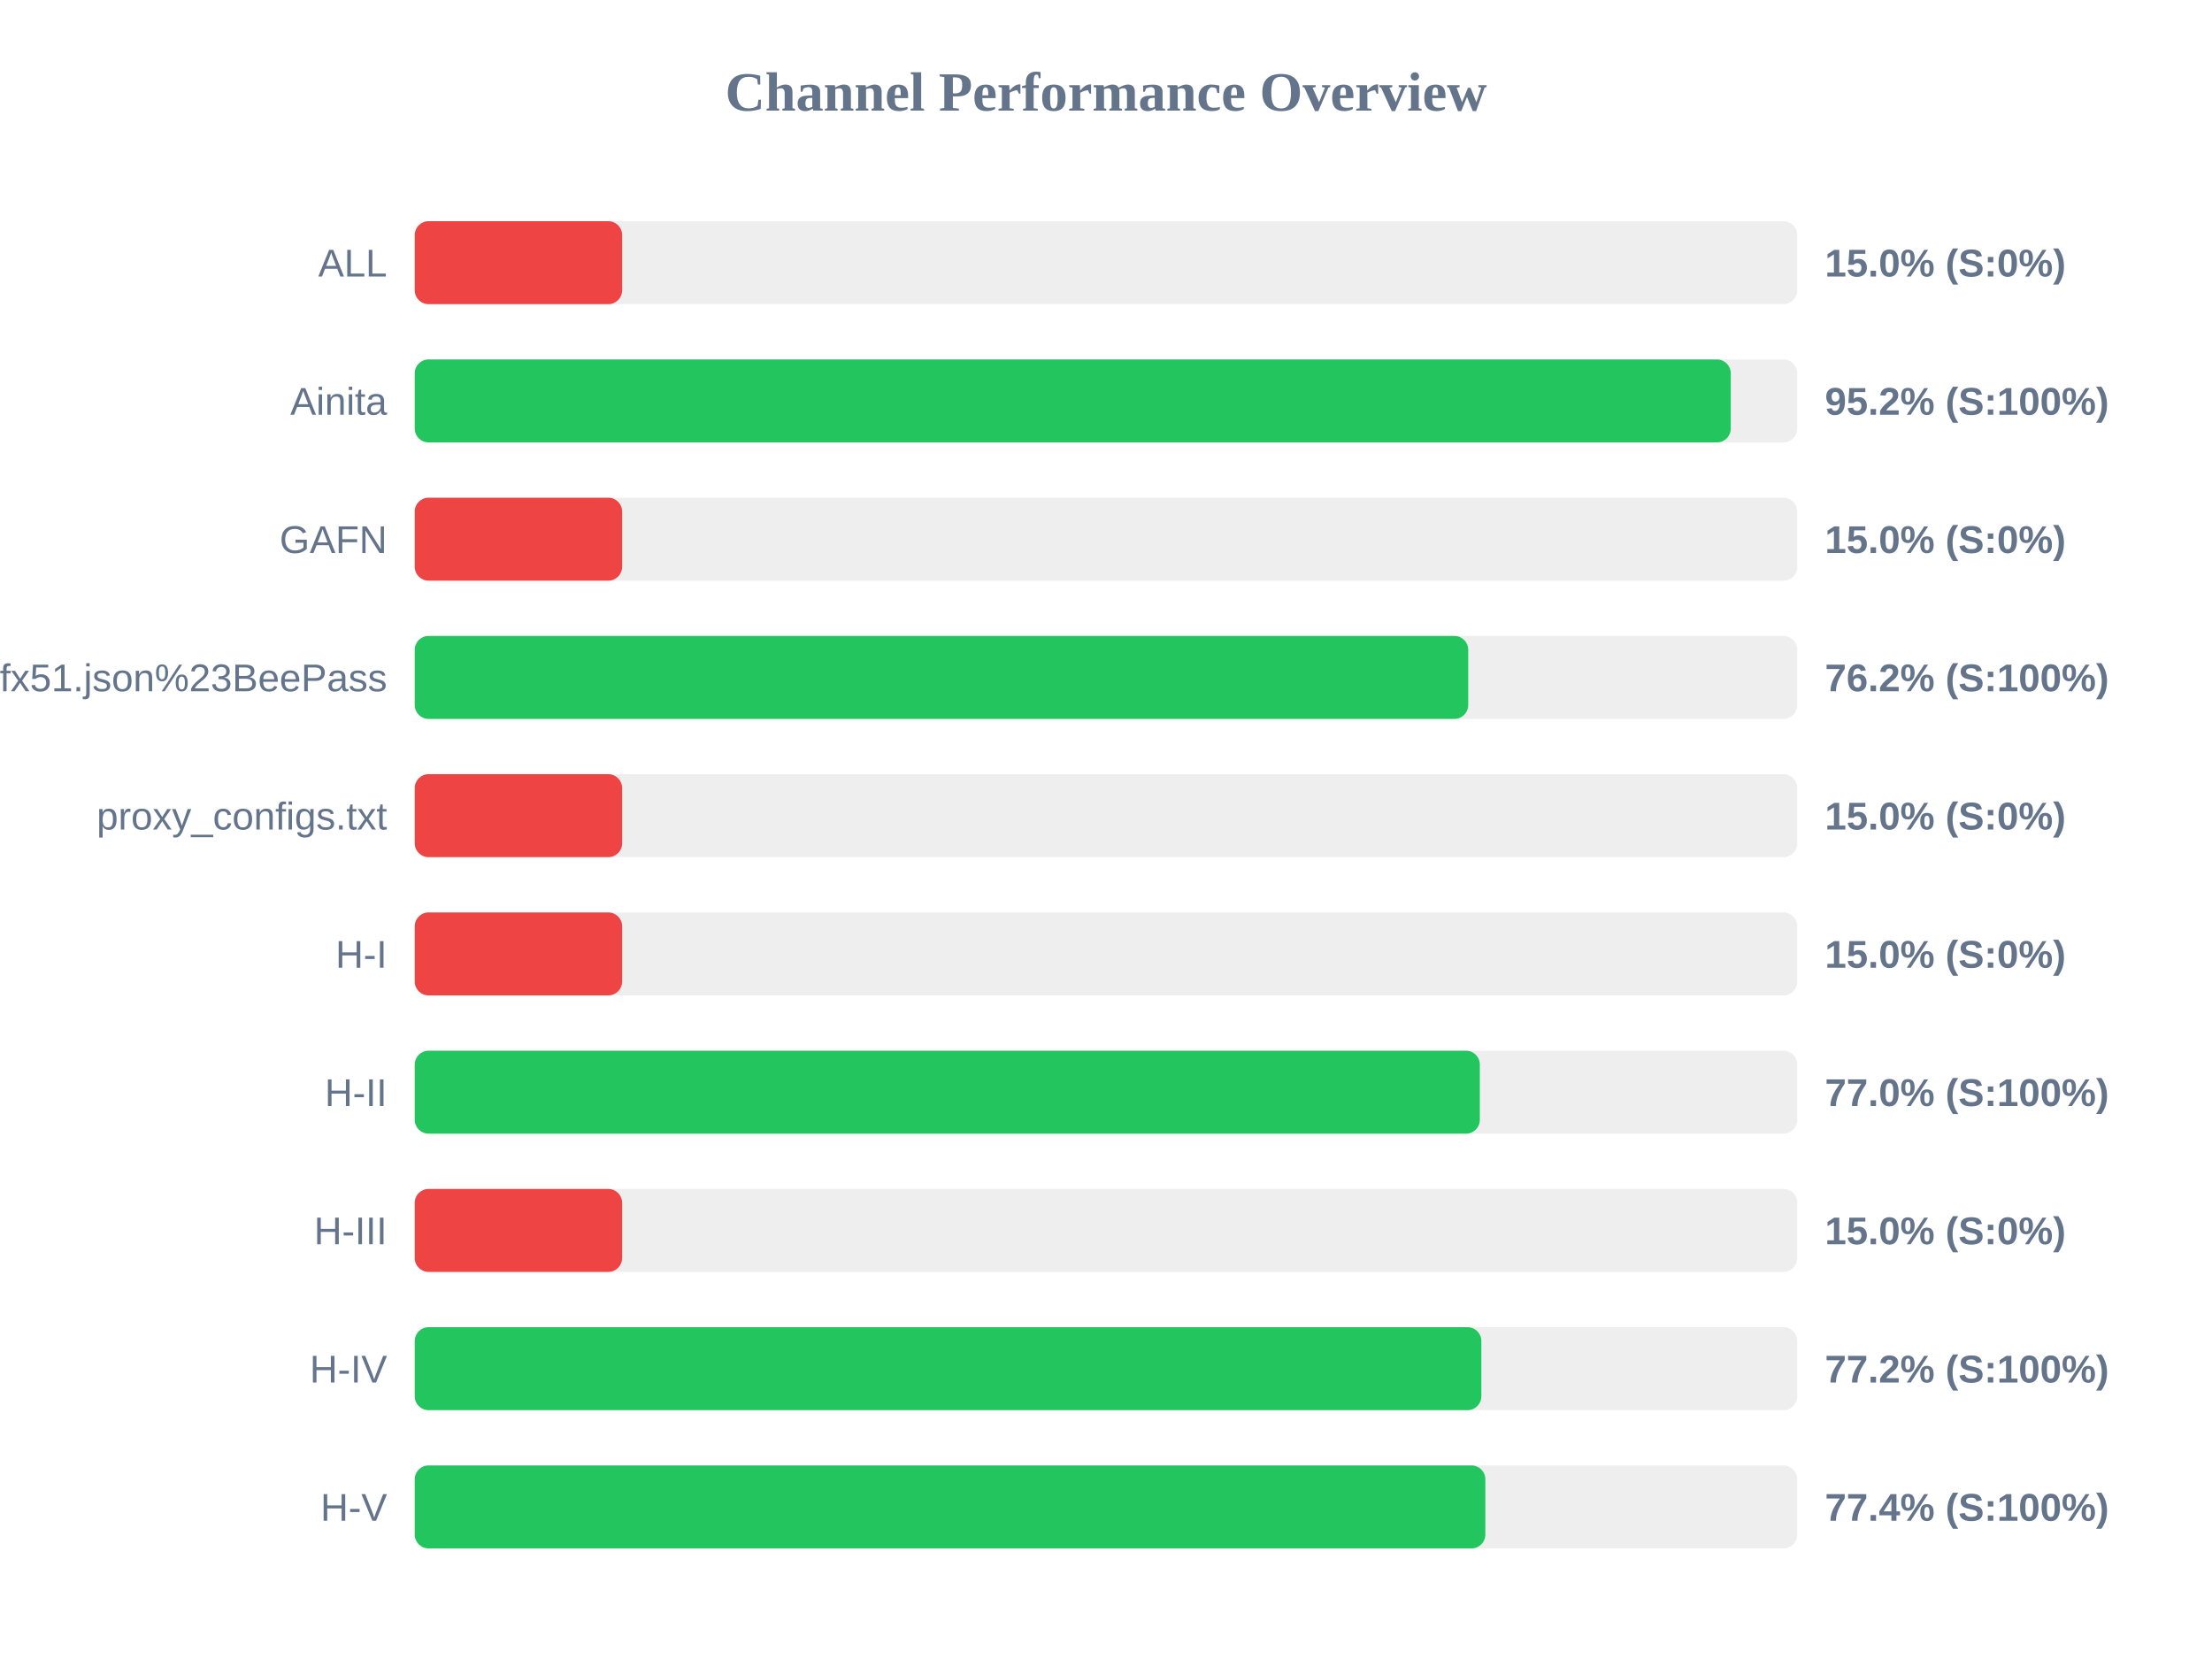
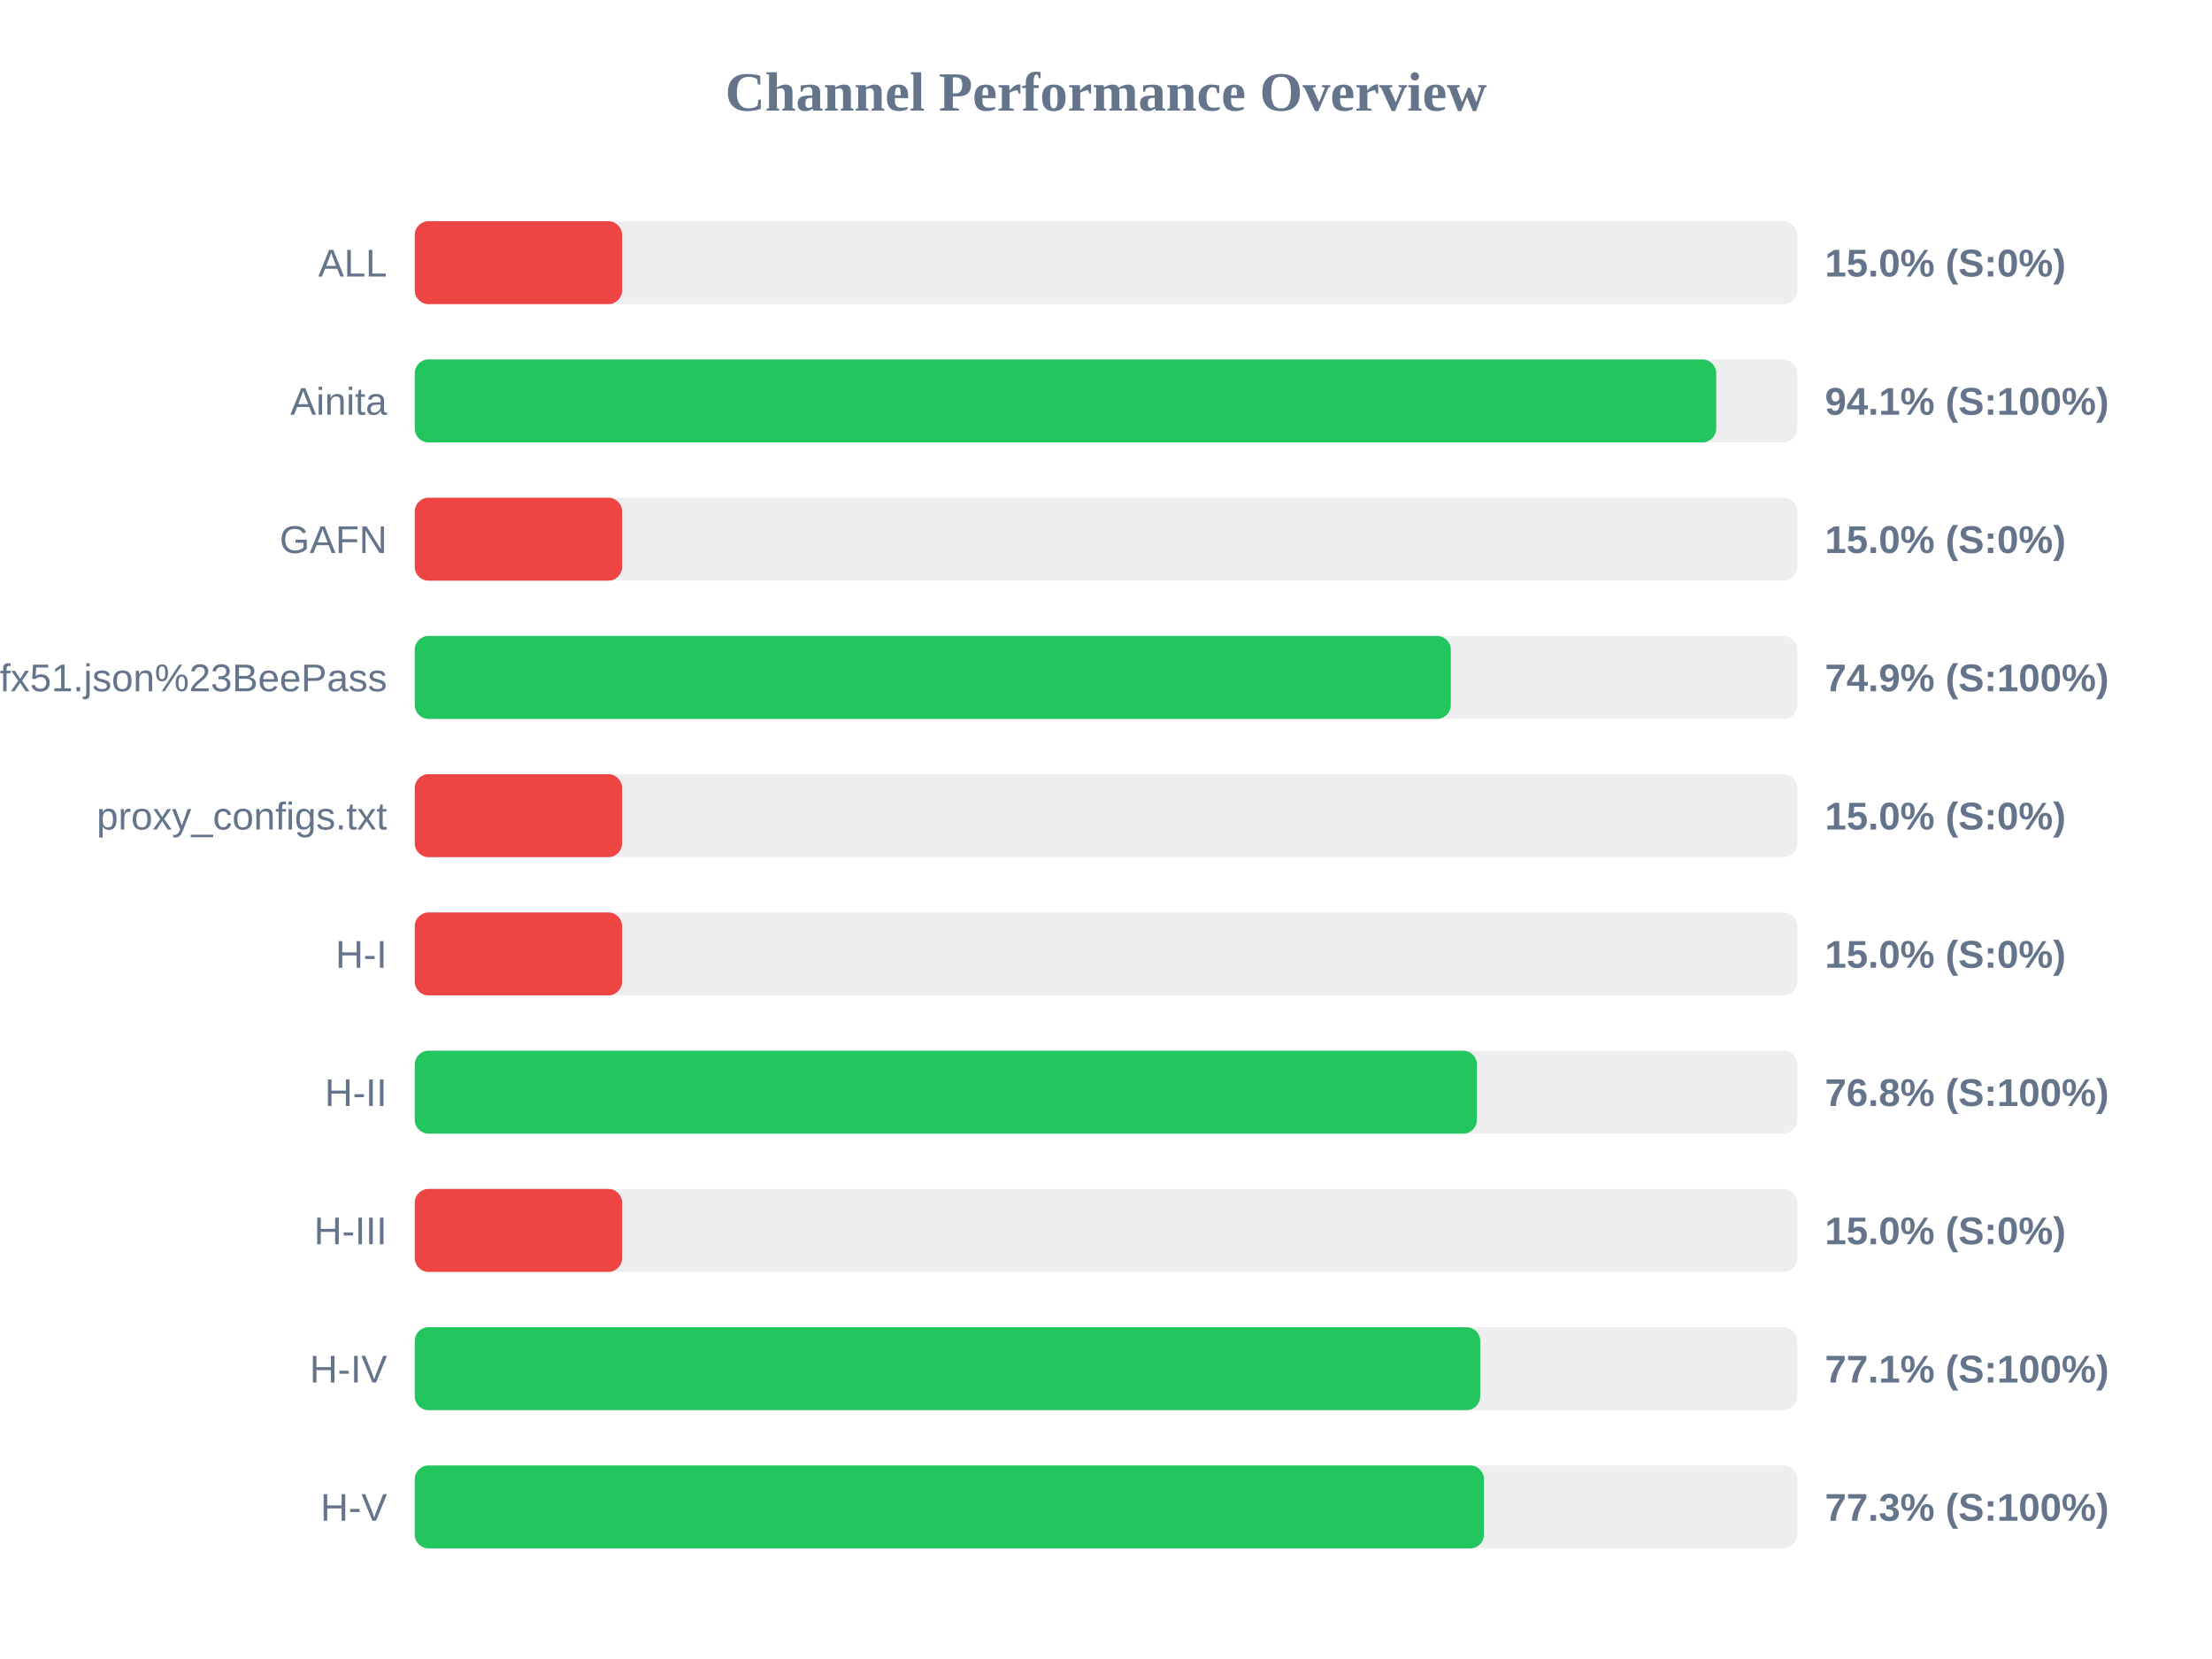
<svg xmlns="http://www.w3.org/2000/svg" width="800" height="600" version="1.1">
  <style>
        .row { font: 14px Arial; fill: #64748b; }
        .score { font: bold 14px Arial; fill: #64748b; }
    </style>
  <text x="400" y="40" text-anchor="middle" font-size="20px" font-weight="bold" fill="#64748b">Channel Performance Overview</text>
  <rect x="150" y="80" width="500" height="30" fill="#eee" rx="5" />
  <rect x="150" y="80" width="75.0" height="30" fill="#ef4444" rx="5" />
  <text x="140" y="100" text-anchor="end" class="row">ALL</text>
  <text x="660" y="100" text-anchor="start" class="score">15.0% (S:0%)</text>
  <rect x="150" y="130" width="500" height="30" fill="#eee" rx="5" />
-   <rect x="150" y="130" width="475.95" height="30" fill="#22c55e" rx="5" />
+   <rect x="150" y="130" width="470.7" height="30" fill="#22c55e" rx="5" />
  <text x="140" y="150" text-anchor="end" class="row">Ainita</text>
-   <text x="660" y="150" text-anchor="start" class="score">95.2% (S:100%)</text>
+   <text x="660" y="150" text-anchor="start" class="score">94.1% (S:100%)</text>
  <rect x="150" y="180" width="500" height="30" fill="#eee" rx="5" />
  <rect x="150" y="180" width="75.0" height="30" fill="#ef4444" rx="5" />
  <text x="140" y="200" text-anchor="end" class="row">GAFN</text>
  <text x="660" y="200" text-anchor="start" class="score">15.0% (S:0%)</text>
  <rect x="150" y="230" width="500" height="30" fill="#eee" rx="5" />
-   <rect x="150" y="230" width="381.0" height="30" fill="#22c55e" rx="5" />
+   <rect x="150" y="230" width="374.7" height="30" fill="#22c55e" rx="5" />
  <text x="140" y="250" text-anchor="end" class="row">sub?s=ssconf%3A%2F%2Fs3.amazonaws.com%2Fbeedynconprd%2Fzf38bv6oxi1nv3wfkpmxyfl8yj5fargza3foantoalu16vznl0ckxx7bgf1ufx51.json%23BeePass</text>
-   <text x="660" y="250" text-anchor="start" class="score">76.2% (S:100%)</text>
+   <text x="660" y="250" text-anchor="start" class="score">74.9% (S:100%)</text>
  <rect x="150" y="280" width="500" height="30" fill="#eee" rx="5" />
  <rect x="150" y="280" width="75.0" height="30" fill="#ef4444" rx="5" />
  <text x="140" y="300" text-anchor="end" class="row">proxy_configs.txt</text>
  <text x="660" y="300" text-anchor="start" class="score">15.0% (S:0%)</text>
  <rect x="150" y="330" width="500" height="30" fill="#eee" rx="5" />
  <rect x="150" y="330" width="75.0" height="30" fill="#ef4444" rx="5" />
  <text x="140" y="350" text-anchor="end" class="row">H-I</text>
  <text x="660" y="350" text-anchor="start" class="score">15.0% (S:0%)</text>
  <rect x="150" y="380" width="500" height="30" fill="#eee" rx="5" />
-   <rect x="150" y="380" width="385.2" height="30" fill="#22c55e" rx="5" />
+   <rect x="150" y="380" width="384.15" height="30" fill="#22c55e" rx="5" />
  <text x="140" y="400" text-anchor="end" class="row">H-II</text>
-   <text x="660" y="400" text-anchor="start" class="score">77.0% (S:100%)</text>
+   <text x="660" y="400" text-anchor="start" class="score">76.8% (S:100%)</text>
  <rect x="150" y="430" width="500" height="30" fill="#eee" rx="5" />
  <rect x="150" y="430" width="75.0" height="30" fill="#ef4444" rx="5" />
  <text x="140" y="450" text-anchor="end" class="row">H-III</text>
  <text x="660" y="450" text-anchor="start" class="score">15.0% (S:0%)</text>
  <rect x="150" y="480" width="500" height="30" fill="#eee" rx="5" />
-   <rect x="150" y="480" width="385.75" height="30" fill="#22c55e" rx="5" />
+   <rect x="150" y="480" width="385.35" height="30" fill="#22c55e" rx="5" />
  <text x="140" y="500" text-anchor="end" class="row">H-IV</text>
-   <text x="660" y="500" text-anchor="start" class="score">77.2% (S:100%)</text>
+   <text x="660" y="500" text-anchor="start" class="score">77.1% (S:100%)</text>
  <rect x="150" y="530" width="500" height="30" fill="#eee" rx="5" />
-   <rect x="150" y="530" width="387.2" height="30" fill="#22c55e" rx="5" />
+   <rect x="150" y="530" width="386.7" height="30" fill="#22c55e" rx="5" />
  <text x="140" y="550" text-anchor="end" class="row">H-V</text>
-   <text x="660" y="550" text-anchor="start" class="score">77.4% (S:100%)</text>
+   <text x="660" y="550" text-anchor="start" class="score">77.3% (S:100%)</text>
</svg>
